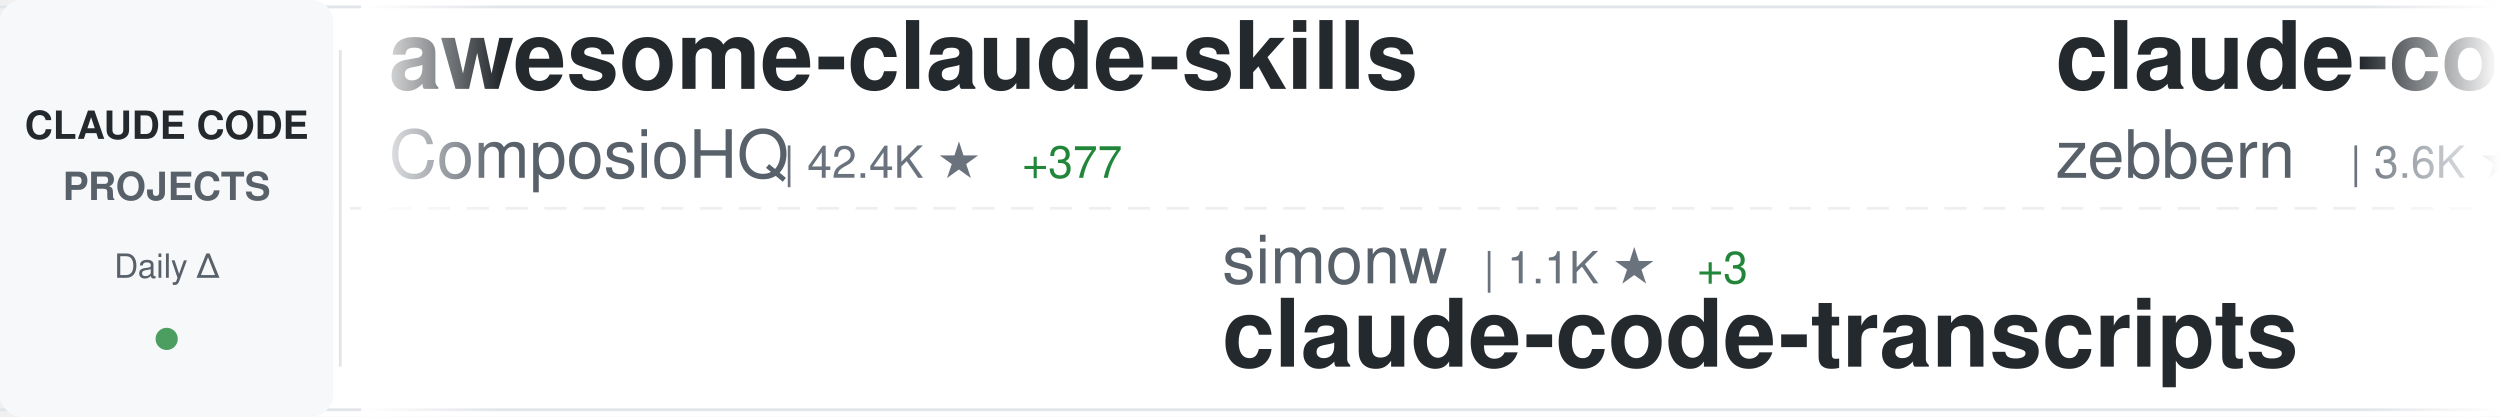
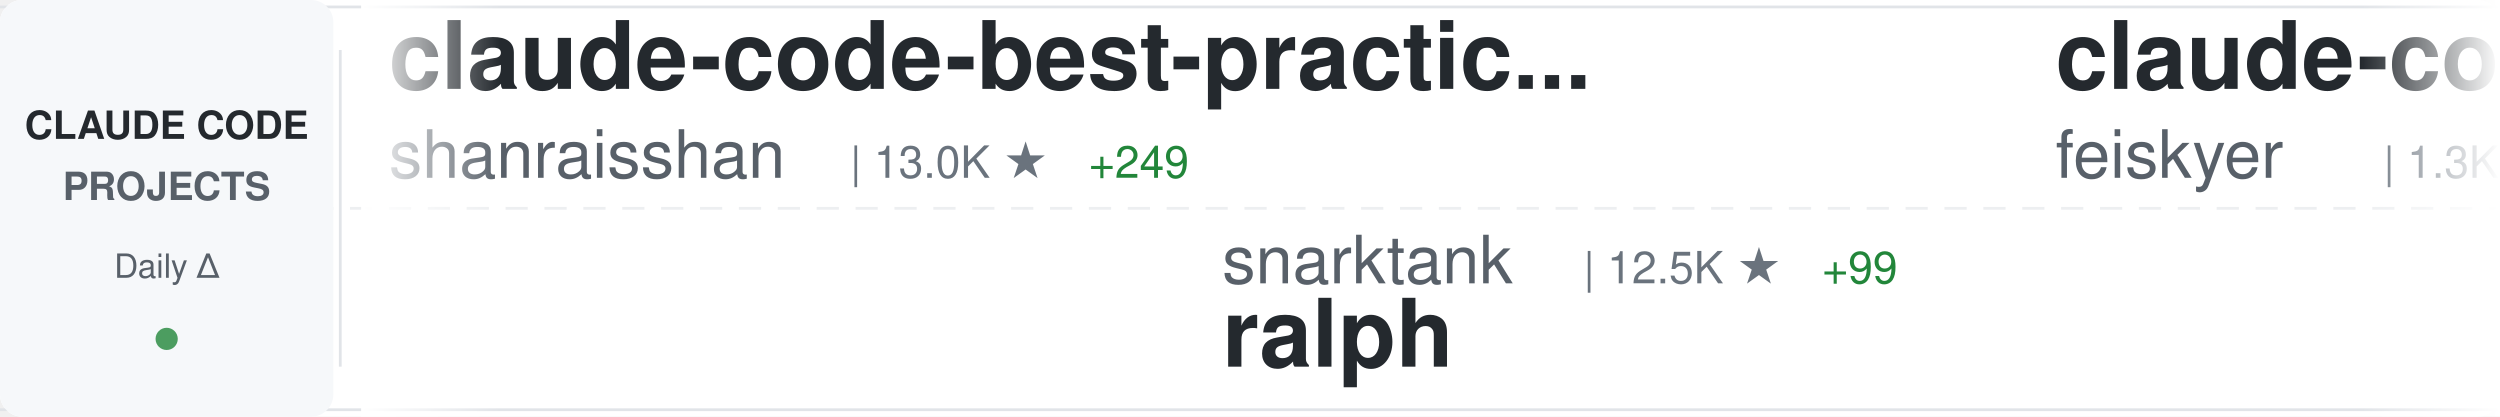
<svg xmlns="http://www.w3.org/2000/svg" width="900" height="150">
  <defs>
    <linearGradient id="awesomeLeftFade" x1="0%" y1="0%" x2="100%" y2="0%">
      <stop offset="0%" style="stop-color:#ffffff;stop-opacity:1" />
      <stop offset="100%" style="stop-color:#ffffff;stop-opacity:0" />
    </linearGradient>
    <linearGradient id="awesomeRightFade" x1="0%" y1="0%" x2="100%" y2="0%">
      <stop offset="0%" style="stop-color:#ffffff;stop-opacity:0" />
      <stop offset="100%" style="stop-color:#ffffff;stop-opacity:1" />
    </linearGradient>
  </defs>
  <rect width="900" height="150" fill="#ffffff" rx="8" />
  <rect x="0" y="2" width="900" height="1" fill="#e1e4e8" />
  <rect x="0" y="147" width="900" height="1" fill="#e1e4e8" />
  <line x1="0" y1="75" x2="900" y2="75" stroke="#e1e4e8" stroke-width="1" stroke-dasharray="8 6" opacity="0.6" />
  <rect x="0" y="0" width="120" height="150" fill="#f6f8fa" rx="8" />
  <text x="60" y="50" font-family="-apple-system, BlinkMacSystemFont, 'Segoe UI', Helvetica, Arial, sans-serif" font-size="14" font-weight="600" fill="#24292e" text-anchor="middle">CLAUDE CODE</text>
  <text x="60" y="72" font-family="-apple-system, BlinkMacSystemFont, 'Segoe UI', Helvetica, Arial, sans-serif" font-size="14" font-weight="600" fill="#586069" text-anchor="middle">PROJECTS</text>
  <text x="60" y="100" font-family="-apple-system, BlinkMacSystemFont, 'Segoe UI', Helvetica, Arial, sans-serif" font-size="12" font-weight="500" fill="#586069" text-anchor="middle">Daily Δ</text>
  <circle cx="60" cy="122" r="4" fill="#22863a" opacity="0.8" />
  <rect x="122" y="18" width="1" height="114" fill="#e1e4e8" />
  <clipPath id="awesomeTickerClip">
    <rect x="130" y="0" width="770" height="150" />
  </clipPath>
  <g clip-path="url(#awesomeTickerClip)">
    <g id="awesomeTickerItems">
      <animateTransform attributeName="transform" attributeType="XML" type="translate" from="0 0" to="-3000 0" dur="54s" repeatCount="indefinite" />
      <g transform="translate(0, 0)">
-         <text x="140" y="32" font-family="-apple-system, BlinkMacSystemFont, 'Segoe UI', Helvetica, Arial, sans-serif" font-size="34" font-weight="600" fill="#24292e">awesome-claude-skills</text>
-         <text x="140" y="64" font-family="-apple-system, BlinkMacSystemFont, 'Segoe UI', Helvetica, Arial, sans-serif" font-size="24" font-weight="400" fill="#586069">ComposioHQ</text>
-         <text x="282" y="64" font-family="-apple-system, BlinkMacSystemFont, 'Segoe UI', Helvetica, Arial, sans-serif" font-size="16" font-weight="500" fill="#6a737d">| 42.4K ★</text>
-         <text x="368" y="64" font-family="-apple-system, BlinkMacSystemFont, 'Segoe UI', Helvetica, Arial, sans-serif" font-size="16" font-weight="500" fill="#22863a"> +377</text>
+         <text x="140" y="32" font-family="-apple-system, BlinkMacSystemFont, 'Segoe UI', Helvetica, Arial, sans-serif" font-size="34" font-weight="600" fill="#24292e">claude-code-best-practic...</text>
+         <text x="140" y="64" font-family="-apple-system, BlinkMacSystemFont, 'Segoe UI', Helvetica, Arial, sans-serif" font-size="24" font-weight="400" fill="#586069">shanraisshan</text>
+         <text x="306" y="64" font-family="-apple-system, BlinkMacSystemFont, 'Segoe UI', Helvetica, Arial, sans-serif" font-size="16" font-weight="500" fill="#6a737d">| 13.0K ★</text>
+         <text x="392" y="64" font-family="-apple-system, BlinkMacSystemFont, 'Segoe UI', Helvetica, Arial, sans-serif" font-size="16" font-weight="500" fill="#22863a"> +249</text>
      </g>
      <g transform="translate(300, 0)">
-         <text x="140" y="102" font-family="-apple-system, BlinkMacSystemFont, 'Segoe UI', Helvetica, Arial, sans-serif" font-size="24" font-weight="400" fill="#586069">simonw</text>
-         <text x="234" y="102" font-family="-apple-system, BlinkMacSystemFont, 'Segoe UI', Helvetica, Arial, sans-serif" font-size="16" font-weight="500" fill="#6a737d">| 1.1K ★</text>
-         <text x="311" y="102" font-family="-apple-system, BlinkMacSystemFont, 'Segoe UI', Helvetica, Arial, sans-serif" font-size="16" font-weight="500" fill="#22863a"> +3</text>
-         <text x="140" y="132" font-family="-apple-system, BlinkMacSystemFont, 'Segoe UI', Helvetica, Arial, sans-serif" font-size="34" font-weight="600" fill="#24292e">claude-code-transcripts</text>
+         <text x="140" y="102" font-family="-apple-system, BlinkMacSystemFont, 'Segoe UI', Helvetica, Arial, sans-serif" font-size="24" font-weight="400" fill="#586069">snarktank</text>
+         <text x="270" y="102" font-family="-apple-system, BlinkMacSystemFont, 'Segoe UI', Helvetica, Arial, sans-serif" font-size="16" font-weight="500" fill="#6a737d">| 12.5K ★</text>
+         <text x="356" y="102" font-family="-apple-system, BlinkMacSystemFont, 'Segoe UI', Helvetica, Arial, sans-serif" font-size="16" font-weight="500" fill="#22863a"> +99</text>
+         <text x="140" y="132" font-family="-apple-system, BlinkMacSystemFont, 'Segoe UI', Helvetica, Arial, sans-serif" font-size="34" font-weight="600" fill="#24292e">ralph</text>
      </g>
      <g transform="translate(600, 0)">
-         <text x="140" y="32" font-family="-apple-system, BlinkMacSystemFont, 'Segoe UI', Helvetica, Arial, sans-serif" font-size="34" font-weight="600" fill="#24292e">claude-code-guide</text>
-         <text x="140" y="64" font-family="-apple-system, BlinkMacSystemFont, 'Segoe UI', Helvetica, Arial, sans-serif" font-size="24" font-weight="400" fill="#586069">zebbern</text>
-         <text x="246" y="64" font-family="-apple-system, BlinkMacSystemFont, 'Segoe UI', Helvetica, Arial, sans-serif" font-size="16" font-weight="500" fill="#6a737d">| 3.6K ★</text>
-         <text x="323" y="64" font-family="-apple-system, BlinkMacSystemFont, 'Segoe UI', Helvetica, Arial, sans-serif" font-size="16" font-weight="500" fill="#22863a"> +15</text>
+         <text x="140" y="32" font-family="-apple-system, BlinkMacSystemFont, 'Segoe UI', Helvetica, Arial, sans-serif" font-size="34" font-weight="600" fill="#24292e">claude-code-settings</text>
+         <text x="140" y="64" font-family="-apple-system, BlinkMacSystemFont, 'Segoe UI', Helvetica, Arial, sans-serif" font-size="24" font-weight="400" fill="#586069">feiskyer</text>
+         <text x="258" y="64" font-family="-apple-system, BlinkMacSystemFont, 'Segoe UI', Helvetica, Arial, sans-serif" font-size="16" font-weight="500" fill="#6a737d">| 1.3K ★</text>
+         <text x="335" y="64" font-family="-apple-system, BlinkMacSystemFont, 'Segoe UI', Helvetica, Arial, sans-serif" font-size="16" font-weight="500" fill="#22863a"> +14</text>
      </g>
      <g transform="translate(900, 0)">
-         <text x="140" y="102" font-family="-apple-system, BlinkMacSystemFont, 'Segoe UI', Helvetica, Arial, sans-serif" font-size="24" font-weight="400" fill="#586069">FlorianBruniaux</text>
-         <text x="342" y="102" font-family="-apple-system, BlinkMacSystemFont, 'Segoe UI', Helvetica, Arial, sans-serif" font-size="16" font-weight="500" fill="#6a737d">| 1.1K ★</text>
-         <text x="419" y="102" font-family="-apple-system, BlinkMacSystemFont, 'Segoe UI', Helvetica, Arial, sans-serif" font-size="16" font-weight="500" fill="#22863a"> +282</text>
-         <text x="140" y="132" font-family="-apple-system, BlinkMacSystemFont, 'Segoe UI', Helvetica, Arial, sans-serif" font-size="34" font-weight="600" fill="#24292e">claude-code-ultimate-gui...</text>
+         <text x="140" y="102" font-family="-apple-system, BlinkMacSystemFont, 'Segoe UI', Helvetica, Arial, sans-serif" font-size="24" font-weight="400" fill="#586069">opactorai</text>
+         <text x="270" y="102" font-family="-apple-system, BlinkMacSystemFont, 'Segoe UI', Helvetica, Arial, sans-serif" font-size="16" font-weight="500" fill="#6a737d">| 3.8K ★</text>
+         <text x="347" y="102" font-family="-apple-system, BlinkMacSystemFont, 'Segoe UI', Helvetica, Arial, sans-serif" font-size="16" font-weight="500" fill="#22863a"> +13</text>
+         <text x="140" y="132" font-family="-apple-system, BlinkMacSystemFont, 'Segoe UI', Helvetica, Arial, sans-serif" font-size="34" font-weight="600" fill="#24292e">Claudable</text>
      </g>
      <g transform="translate(1200, 0)">
-         <text x="140" y="32" font-family="-apple-system, BlinkMacSystemFont, 'Segoe UI', Helvetica, Arial, sans-serif" font-size="34" font-weight="600" fill="#24292e">opencode</text>
-         <text x="140" y="64" font-family="-apple-system, BlinkMacSystemFont, 'Segoe UI', Helvetica, Arial, sans-serif" font-size="24" font-weight="400" fill="#586069">anomalyco</text>
-         <text x="270" y="64" font-family="-apple-system, BlinkMacSystemFont, 'Segoe UI', Helvetica, Arial, sans-serif" font-size="16" font-weight="500" fill="#6a737d">| 119.1K ★</text>
-         <text x="365" y="64" font-family="-apple-system, BlinkMacSystemFont, 'Segoe UI', Helvetica, Arial, sans-serif" font-size="16" font-weight="500" fill="#22863a"> +700</text>
+         <text x="140" y="32" font-family="-apple-system, BlinkMacSystemFont, 'Segoe UI', Helvetica, Arial, sans-serif" font-size="34" font-weight="600" fill="#24292e">claude-code.nvim</text>
+         <text x="140" y="64" font-family="-apple-system, BlinkMacSystemFont, 'Segoe UI', Helvetica, Arial, sans-serif" font-size="24" font-weight="400" fill="#586069">greggh</text>
+         <text x="234" y="64" font-family="-apple-system, BlinkMacSystemFont, 'Segoe UI', Helvetica, Arial, sans-serif" font-size="16" font-weight="500" fill="#6a737d">| 1.9K ★</text>
+         <text x="311" y="64" font-family="-apple-system, BlinkMacSystemFont, 'Segoe UI', Helvetica, Arial, sans-serif" font-size="16" font-weight="500" fill="#22863a"> +8</text>
      </g>
      <g transform="translate(1500, 0)">
-         <text x="140" y="102" font-family="-apple-system, BlinkMacSystemFont, 'Segoe UI', Helvetica, Arial, sans-serif" font-size="24" font-weight="400" fill="#586069">https-deeplearning-ai</text>
-         <text x="414" y="102" font-family="-apple-system, BlinkMacSystemFont, 'Segoe UI', Helvetica, Arial, sans-serif" font-size="16" font-weight="500" fill="#6a737d">| 447 ★</text>
-         <text x="482" y="102" font-family="-apple-system, BlinkMacSystemFont, 'Segoe UI', Helvetica, Arial, sans-serif" font-size="16" font-weight="500" fill="#22863a"> +1</text>
-         <text x="140" y="132" font-family="-apple-system, BlinkMacSystemFont, 'Segoe UI', Helvetica, Arial, sans-serif" font-size="34" font-weight="600" fill="#24292e">sc-claude-code-files</text>
+         <text x="140" y="102" font-family="-apple-system, BlinkMacSystemFont, 'Segoe UI', Helvetica, Arial, sans-serif" font-size="24" font-weight="400" fill="#586069">pedrohcgs</text>
+         <text x="270" y="102" font-family="-apple-system, BlinkMacSystemFont, 'Segoe UI', Helvetica, Arial, sans-serif" font-size="16" font-weight="500" fill="#6a737d">| 579 ★</text>
+         <text x="338" y="102" font-family="-apple-system, BlinkMacSystemFont, 'Segoe UI', Helvetica, Arial, sans-serif" font-size="16" font-weight="500" fill="#22863a"> +6</text>
+         <text x="140" y="132" font-family="-apple-system, BlinkMacSystemFont, 'Segoe UI', Helvetica, Arial, sans-serif" font-size="34" font-weight="600" fill="#24292e">claude-code-my-workflow</text>
      </g>
      <g transform="translate(1800, 0)">
-         <text x="140" y="32" font-family="-apple-system, BlinkMacSystemFont, 'Segoe UI', Helvetica, Arial, sans-serif" font-size="34" font-weight="600" fill="#24292e">claude-code-requirements...</text>
-         <text x="140" y="64" font-family="-apple-system, BlinkMacSystemFont, 'Segoe UI', Helvetica, Arial, sans-serif" font-size="24" font-weight="400" fill="#586069">rizethereum</text>
-         <text x="294" y="64" font-family="-apple-system, BlinkMacSystemFont, 'Segoe UI', Helvetica, Arial, sans-serif" font-size="16" font-weight="500" fill="#6a737d">| 1.8K ★</text>
-         <text x="371" y="64" font-family="-apple-system, BlinkMacSystemFont, 'Segoe UI', Helvetica, Arial, sans-serif" font-size="16" font-weight="500" fill="#22863a"> +1</text>
+         <text x="140" y="32" font-family="-apple-system, BlinkMacSystemFont, 'Segoe UI', Helvetica, Arial, sans-serif" font-size="34" font-weight="600" fill="#24292e">claude-task-master</text>
+         <text x="140" y="64" font-family="-apple-system, BlinkMacSystemFont, 'Segoe UI', Helvetica, Arial, sans-serif" font-size="24" font-weight="400" fill="#586069">eyaltoledano</text>
+         <text x="306" y="64" font-family="-apple-system, BlinkMacSystemFont, 'Segoe UI', Helvetica, Arial, sans-serif" font-size="16" font-weight="500" fill="#6a737d">| 25.9K ★</text>
+         <text x="392" y="64" font-family="-apple-system, BlinkMacSystemFont, 'Segoe UI', Helvetica, Arial, sans-serif" font-size="16" font-weight="500" fill="#22863a"> +31</text>
      </g>
      <g transform="translate(2100, 0)">
-         <text x="140" y="102" font-family="-apple-system, BlinkMacSystemFont, 'Segoe UI', Helvetica, Arial, sans-serif" font-size="24" font-weight="400" fill="#586069">bfly123</text>
-         <text x="246" y="102" font-family="-apple-system, BlinkMacSystemFont, 'Segoe UI', Helvetica, Arial, sans-serif" font-size="16" font-weight="500" fill="#6a737d">| 1.5K ★</text>
-         <text x="323" y="102" font-family="-apple-system, BlinkMacSystemFont, 'Segoe UI', Helvetica, Arial, sans-serif" font-size="16" font-weight="500" fill="#22863a"> +15</text>
-         <text x="140" y="132" font-family="-apple-system, BlinkMacSystemFont, 'Segoe UI', Helvetica, Arial, sans-serif" font-size="34" font-weight="600" fill="#24292e">claude_code_bridge</text>
+         <text x="140" y="102" font-family="-apple-system, BlinkMacSystemFont, 'Segoe UI', Helvetica, Arial, sans-serif" font-size="24" font-weight="400" fill="#586069">anthropics</text>
+         <text x="282" y="102" font-family="-apple-system, BlinkMacSystemFont, 'Segoe UI', Helvetica, Arial, sans-serif" font-size="16" font-weight="500" fill="#6a737d">| 3.7K ★</text>
+         <text x="359" y="102" font-family="-apple-system, BlinkMacSystemFont, 'Segoe UI', Helvetica, Arial, sans-serif" font-size="16" font-weight="500" fill="#22863a"> +27</text>
+         <text x="140" y="132" font-family="-apple-system, BlinkMacSystemFont, 'Segoe UI', Helvetica, Arial, sans-serif" font-size="34" font-weight="600" fill="#24292e">claude-code-security-rev...</text>
      </g>
      <g transform="translate(2400, 0)">
-         <text x="140" y="32" font-family="-apple-system, BlinkMacSystemFont, 'Segoe UI', Helvetica, Arial, sans-serif" font-size="34" font-weight="600" fill="#24292e">superpowers</text>
-         <text x="140" y="64" font-family="-apple-system, BlinkMacSystemFont, 'Segoe UI', Helvetica, Arial, sans-serif" font-size="24" font-weight="400" fill="#586069">obra</text>
-         <text x="210" y="64" font-family="-apple-system, BlinkMacSystemFont, 'Segoe UI', Helvetica, Arial, sans-serif" font-size="16" font-weight="500" fill="#6a737d">| 75.3K ★</text>
-         <text x="296" y="64" font-family="-apple-system, BlinkMacSystemFont, 'Segoe UI', Helvetica, Arial, sans-serif" font-size="16" font-weight="500" fill="#22863a"> +1.3K</text>
+         <text x="140" y="32" font-family="-apple-system, BlinkMacSystemFont, 'Segoe UI', Helvetica, Arial, sans-serif" font-size="34" font-weight="600" fill="#24292e">idea-claude-code-gui</text>
+         <text x="140" y="64" font-family="-apple-system, BlinkMacSystemFont, 'Segoe UI', Helvetica, Arial, sans-serif" font-size="24" font-weight="400" fill="#586069">zhukunpenglinyutong</text>
+         <text x="390" y="64" font-family="-apple-system, BlinkMacSystemFont, 'Segoe UI', Helvetica, Arial, sans-serif" font-size="16" font-weight="500" fill="#6a737d">| 1.6K ★</text>
+         <text x="467" y="64" font-family="-apple-system, BlinkMacSystemFont, 'Segoe UI', Helvetica, Arial, sans-serif" font-size="16" font-weight="500" fill="#22863a"> +12</text>
      </g>
      <g transform="translate(2700, 0)">
-         <text x="140" y="102" font-family="-apple-system, BlinkMacSystemFont, 'Segoe UI', Helvetica, Arial, sans-serif" font-size="24" font-weight="400" fill="#586069">alirezarezvani</text>
-         <text x="330" y="102" font-family="-apple-system, BlinkMacSystemFont, 'Segoe UI', Helvetica, Arial, sans-serif" font-size="16" font-weight="500" fill="#6a737d">| 3.4K ★</text>
-         <text x="407" y="102" font-family="-apple-system, BlinkMacSystemFont, 'Segoe UI', Helvetica, Arial, sans-serif" font-size="16" font-weight="500" fill="#22863a"> +605</text>
-         <text x="140" y="132" font-family="-apple-system, BlinkMacSystemFont, 'Segoe UI', Helvetica, Arial, sans-serif" font-size="34" font-weight="600" fill="#24292e">claude-skills</text>
+         <text x="140" y="102" font-family="-apple-system, BlinkMacSystemFont, 'Segoe UI', Helvetica, Arial, sans-serif" font-size="24" font-weight="400" fill="#586069">Cranot</text>
+         <text x="234" y="102" font-family="-apple-system, BlinkMacSystemFont, 'Segoe UI', Helvetica, Arial, sans-serif" font-size="16" font-weight="500" fill="#6a737d">| 2.5K ★</text>
+         <text x="311" y="102" font-family="-apple-system, BlinkMacSystemFont, 'Segoe UI', Helvetica, Arial, sans-serif" font-size="16" font-weight="500" fill="#22863a"> +7</text>
+         <text x="140" y="132" font-family="-apple-system, BlinkMacSystemFont, 'Segoe UI', Helvetica, Arial, sans-serif" font-size="34" font-weight="600" fill="#24292e">claude-code-guide</text>
      </g>
      <g transform="translate(3000, 0)">
-         <text x="140" y="32" font-family="-apple-system, BlinkMacSystemFont, 'Segoe UI', Helvetica, Arial, sans-serif" font-size="34" font-weight="600" fill="#24292e">awesome-claude-skills</text>
-         <text x="140" y="64" font-family="-apple-system, BlinkMacSystemFont, 'Segoe UI', Helvetica, Arial, sans-serif" font-size="24" font-weight="400" fill="#586069">ComposioHQ</text>
-         <text x="282" y="64" font-family="-apple-system, BlinkMacSystemFont, 'Segoe UI', Helvetica, Arial, sans-serif" font-size="16" font-weight="500" fill="#6a737d">| 42.4K ★</text>
-         <text x="368" y="64" font-family="-apple-system, BlinkMacSystemFont, 'Segoe UI', Helvetica, Arial, sans-serif" font-size="16" font-weight="500" fill="#22863a"> +377</text>
+         <text x="140" y="32" font-family="-apple-system, BlinkMacSystemFont, 'Segoe UI', Helvetica, Arial, sans-serif" font-size="34" font-weight="600" fill="#24292e">claude-code-best-practic...</text>
+         <text x="140" y="64" font-family="-apple-system, BlinkMacSystemFont, 'Segoe UI', Helvetica, Arial, sans-serif" font-size="24" font-weight="400" fill="#586069">shanraisshan</text>
+         <text x="306" y="64" font-family="-apple-system, BlinkMacSystemFont, 'Segoe UI', Helvetica, Arial, sans-serif" font-size="16" font-weight="500" fill="#6a737d">| 13.0K ★</text>
+         <text x="392" y="64" font-family="-apple-system, BlinkMacSystemFont, 'Segoe UI', Helvetica, Arial, sans-serif" font-size="16" font-weight="500" fill="#22863a"> +249</text>
      </g>
      <g transform="translate(3300, 0)">
-         <text x="140" y="102" font-family="-apple-system, BlinkMacSystemFont, 'Segoe UI', Helvetica, Arial, sans-serif" font-size="24" font-weight="400" fill="#586069">simonw</text>
-         <text x="234" y="102" font-family="-apple-system, BlinkMacSystemFont, 'Segoe UI', Helvetica, Arial, sans-serif" font-size="16" font-weight="500" fill="#6a737d">| 1.1K ★</text>
-         <text x="311" y="102" font-family="-apple-system, BlinkMacSystemFont, 'Segoe UI', Helvetica, Arial, sans-serif" font-size="16" font-weight="500" fill="#22863a"> +3</text>
-         <text x="140" y="132" font-family="-apple-system, BlinkMacSystemFont, 'Segoe UI', Helvetica, Arial, sans-serif" font-size="34" font-weight="600" fill="#24292e">claude-code-transcripts</text>
+         <text x="140" y="102" font-family="-apple-system, BlinkMacSystemFont, 'Segoe UI', Helvetica, Arial, sans-serif" font-size="24" font-weight="400" fill="#586069">snarktank</text>
+         <text x="270" y="102" font-family="-apple-system, BlinkMacSystemFont, 'Segoe UI', Helvetica, Arial, sans-serif" font-size="16" font-weight="500" fill="#6a737d">| 12.5K ★</text>
+         <text x="356" y="102" font-family="-apple-system, BlinkMacSystemFont, 'Segoe UI', Helvetica, Arial, sans-serif" font-size="16" font-weight="500" fill="#22863a"> +99</text>
+         <text x="140" y="132" font-family="-apple-system, BlinkMacSystemFont, 'Segoe UI', Helvetica, Arial, sans-serif" font-size="34" font-weight="600" fill="#24292e">ralph</text>
      </g>
      <g transform="translate(3600, 0)">
-         <text x="140" y="32" font-family="-apple-system, BlinkMacSystemFont, 'Segoe UI', Helvetica, Arial, sans-serif" font-size="34" font-weight="600" fill="#24292e">claude-code-guide</text>
-         <text x="140" y="64" font-family="-apple-system, BlinkMacSystemFont, 'Segoe UI', Helvetica, Arial, sans-serif" font-size="24" font-weight="400" fill="#586069">zebbern</text>
-         <text x="246" y="64" font-family="-apple-system, BlinkMacSystemFont, 'Segoe UI', Helvetica, Arial, sans-serif" font-size="16" font-weight="500" fill="#6a737d">| 3.6K ★</text>
-         <text x="323" y="64" font-family="-apple-system, BlinkMacSystemFont, 'Segoe UI', Helvetica, Arial, sans-serif" font-size="16" font-weight="500" fill="#22863a"> +15</text>
+         <text x="140" y="32" font-family="-apple-system, BlinkMacSystemFont, 'Segoe UI', Helvetica, Arial, sans-serif" font-size="34" font-weight="600" fill="#24292e">claude-code-settings</text>
+         <text x="140" y="64" font-family="-apple-system, BlinkMacSystemFont, 'Segoe UI', Helvetica, Arial, sans-serif" font-size="24" font-weight="400" fill="#586069">feiskyer</text>
+         <text x="258" y="64" font-family="-apple-system, BlinkMacSystemFont, 'Segoe UI', Helvetica, Arial, sans-serif" font-size="16" font-weight="500" fill="#6a737d">| 1.3K ★</text>
+         <text x="335" y="64" font-family="-apple-system, BlinkMacSystemFont, 'Segoe UI', Helvetica, Arial, sans-serif" font-size="16" font-weight="500" fill="#22863a"> +14</text>
      </g>
      <g transform="translate(3900, 0)">
-         <text x="140" y="102" font-family="-apple-system, BlinkMacSystemFont, 'Segoe UI', Helvetica, Arial, sans-serif" font-size="24" font-weight="400" fill="#586069">FlorianBruniaux</text>
-         <text x="342" y="102" font-family="-apple-system, BlinkMacSystemFont, 'Segoe UI', Helvetica, Arial, sans-serif" font-size="16" font-weight="500" fill="#6a737d">| 1.1K ★</text>
-         <text x="419" y="102" font-family="-apple-system, BlinkMacSystemFont, 'Segoe UI', Helvetica, Arial, sans-serif" font-size="16" font-weight="500" fill="#22863a"> +282</text>
-         <text x="140" y="132" font-family="-apple-system, BlinkMacSystemFont, 'Segoe UI', Helvetica, Arial, sans-serif" font-size="34" font-weight="600" fill="#24292e">claude-code-ultimate-gui...</text>
+         <text x="140" y="102" font-family="-apple-system, BlinkMacSystemFont, 'Segoe UI', Helvetica, Arial, sans-serif" font-size="24" font-weight="400" fill="#586069">opactorai</text>
+         <text x="270" y="102" font-family="-apple-system, BlinkMacSystemFont, 'Segoe UI', Helvetica, Arial, sans-serif" font-size="16" font-weight="500" fill="#6a737d">| 3.8K ★</text>
+         <text x="347" y="102" font-family="-apple-system, BlinkMacSystemFont, 'Segoe UI', Helvetica, Arial, sans-serif" font-size="16" font-weight="500" fill="#22863a"> +13</text>
+         <text x="140" y="132" font-family="-apple-system, BlinkMacSystemFont, 'Segoe UI', Helvetica, Arial, sans-serif" font-size="34" font-weight="600" fill="#24292e">Claudable</text>
      </g>
    </g>
  </g>
  <rect x="130" y="0" width="50" height="150" fill="url(#awesomeLeftFade)" />
  <rect x="850" y="0" width="50" height="150" fill="url(#awesomeRightFade)" />
</svg>
